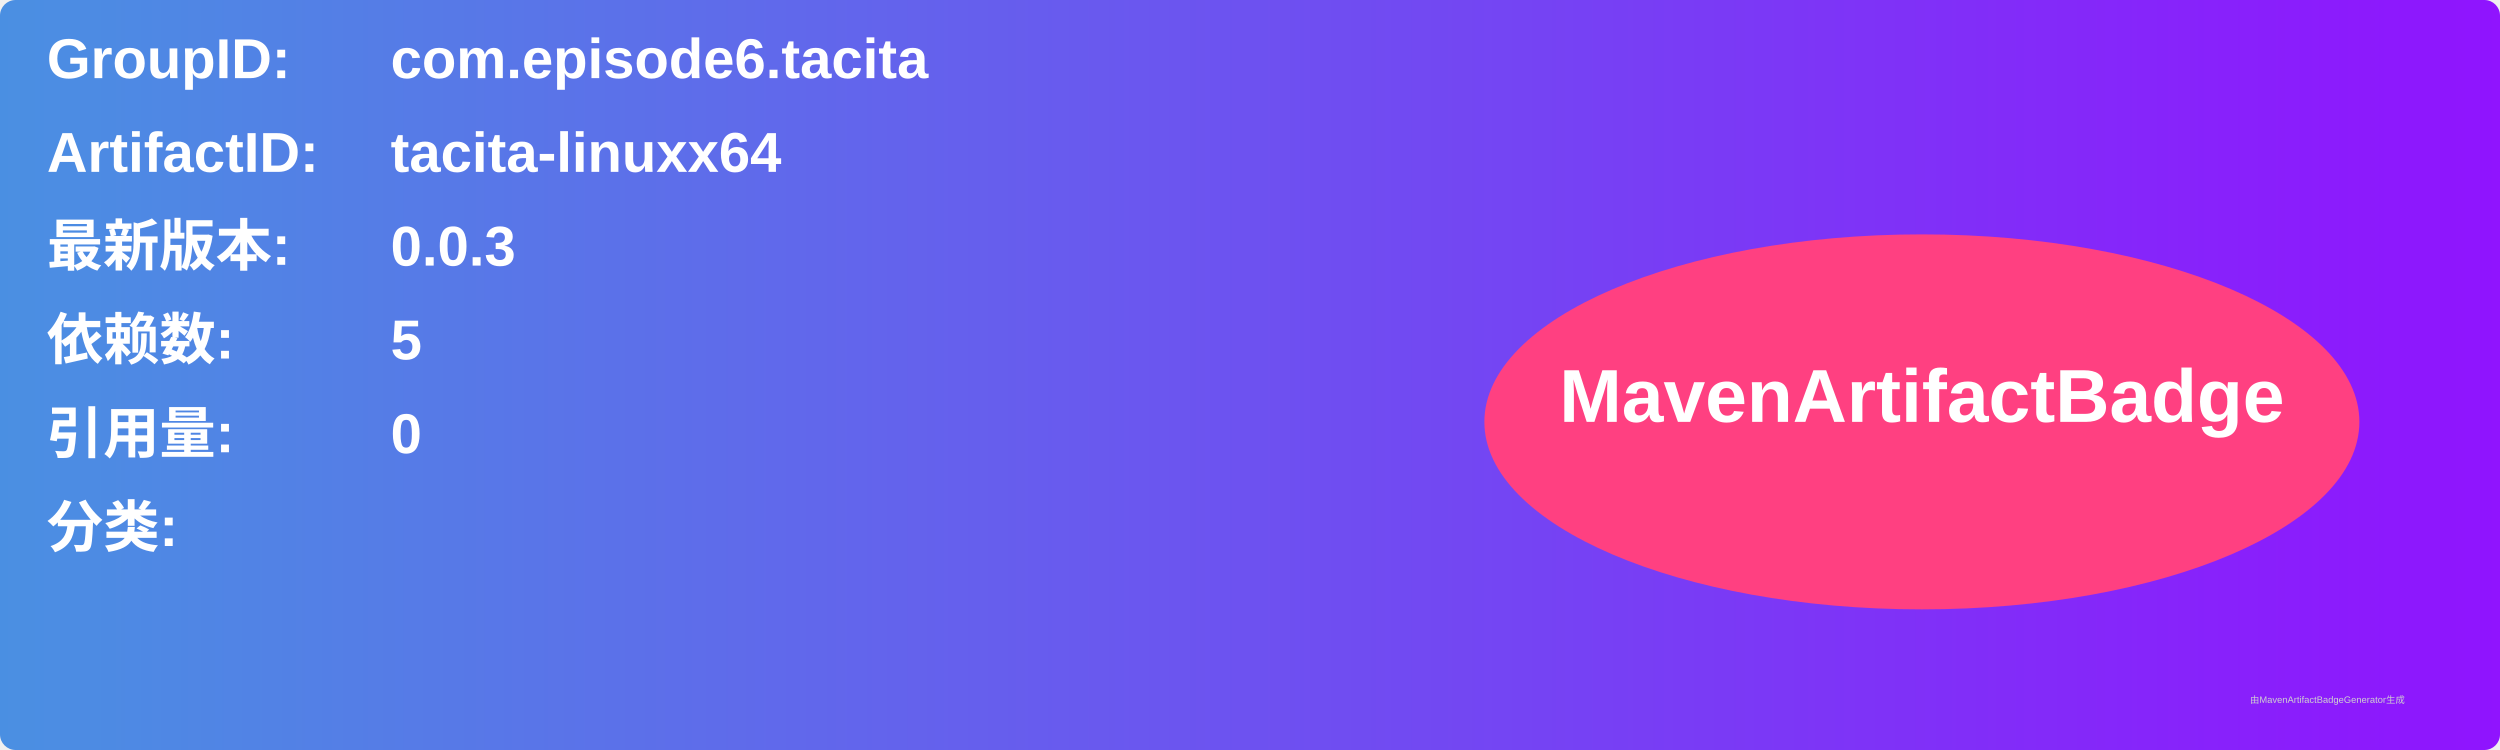
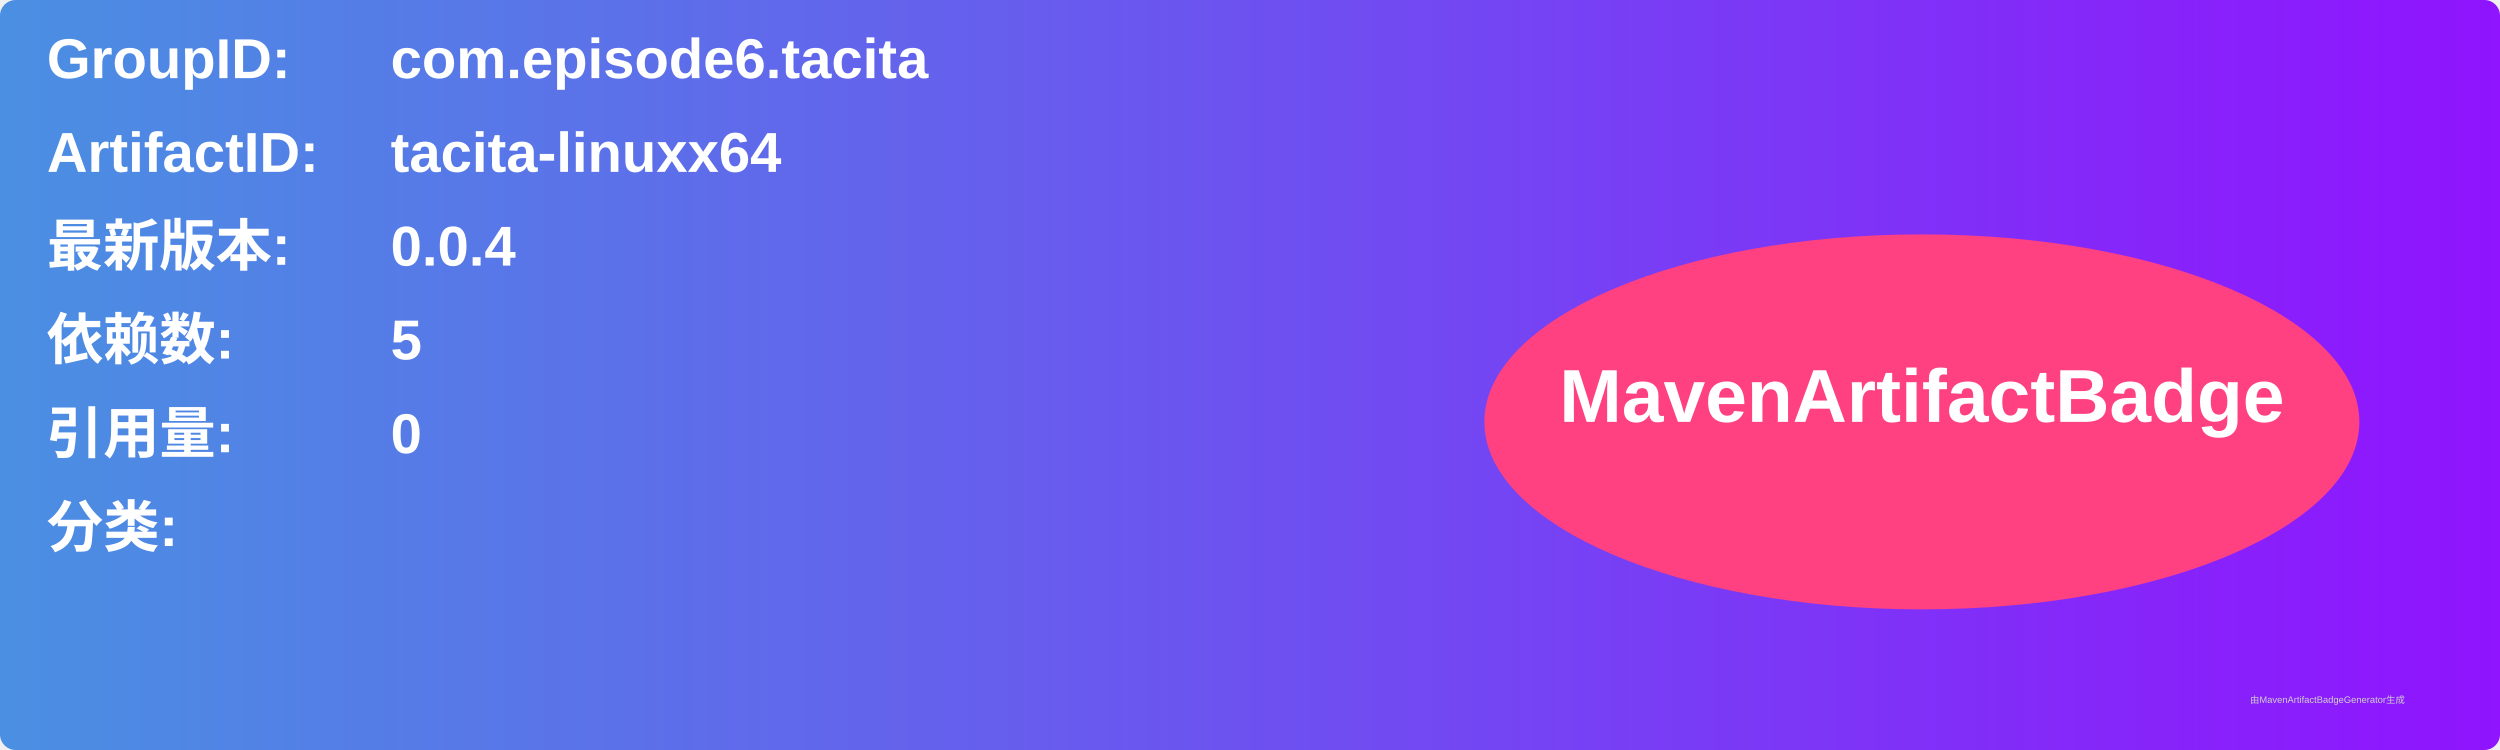
<svg xmlns="http://www.w3.org/2000/svg" width="800" height="240" viewBox="0 0 800 240">
  <linearGradient id="grad" x1="0%" y1="0%" x2="100%" y2="0%">
    <stop offset="0%" stop-color="#4a90e2" />
    <stop offset="100%" stop-color="#9013fe" />
  </linearGradient>
  <rect width="100%" height="100%" rx="5" ry="5" fill="url(#grad)" />
  <g transform="translate(15, 15)">
    <text x="0" y="10" font-family="Arial" font-size="18" fill="white" font-weight="bold" width="260">GroupID:</text>
    <text x="110" y="10" font-family="Arial" font-size="18" fill="white" font-weight="bold" width="460">com.episode6.tacita</text>
    <text x="0" y="40" font-family="Arial" font-size="18" fill="white" font-weight="bold" width="260">ArtifactID:</text>
    <text x="110" y="40" font-family="Arial" font-size="18" fill="white" font-weight="bold" width="460">tacita-linuxx64</text>
    <text x="0" y="70" font-family="Arial" font-size="18" fill="white" font-weight="bold">最新版本:</text>
    <text x="110" y="70" font-family="Arial" font-size="18" fill="white" font-weight="bold">
-       <tspan font-weight="bold">0.0.3</tspan>
+       <tspan font-weight="bold">0.0.4</tspan>
    </text>
    <text x="0" y="100" font-family="Arial" font-size="18" fill="white" font-weight="bold">依赖数: </text>
    <text x="110" y="100" font-family="Arial" font-size="18" fill="white">
      <tspan font-weight="bold">5</tspan>
    </text>
    <text x="0" y="130" font-family="Arial" font-size="18" fill="white" font-weight="bold">引用量: </text>
    <text x="110" y="130" font-family="Arial" font-size="18" fill="white">
      <tspan font-weight="bold">0</tspan>
    </text>
    <text x="0" y="160" font-family="Arial" font-size="18" fill="white" font-weight="bold">分类:</text>
    <text x="10" y="190" font-family="Arial" font-size="10" fill="white">
      <tspan font-weight="bold" />
    </text>
    <ellipse cx="600" cy="120" rx="140" ry="60" fill="#ff4081" />
    <text x="600" y="120" text-anchor="middle" font-family="Arial" font-size="24" fill="white" font-weight="bold">MavenArtifactBadge</text>
  </g>
  <text x="720" y="225" font-family="Arial" font-size="3" fill="#d0d0d0">由MavenArtifactBadgeGenerator生成</text>
</svg>
